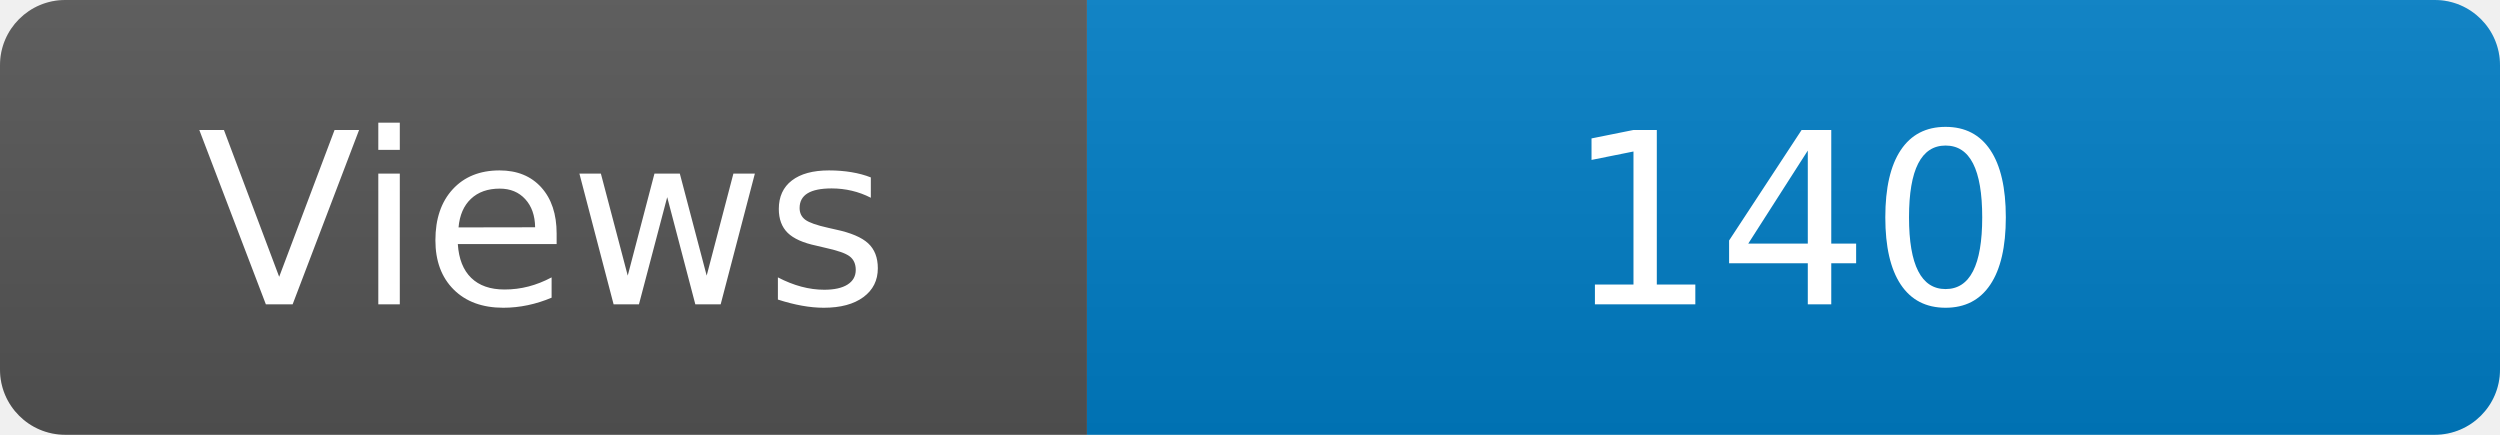
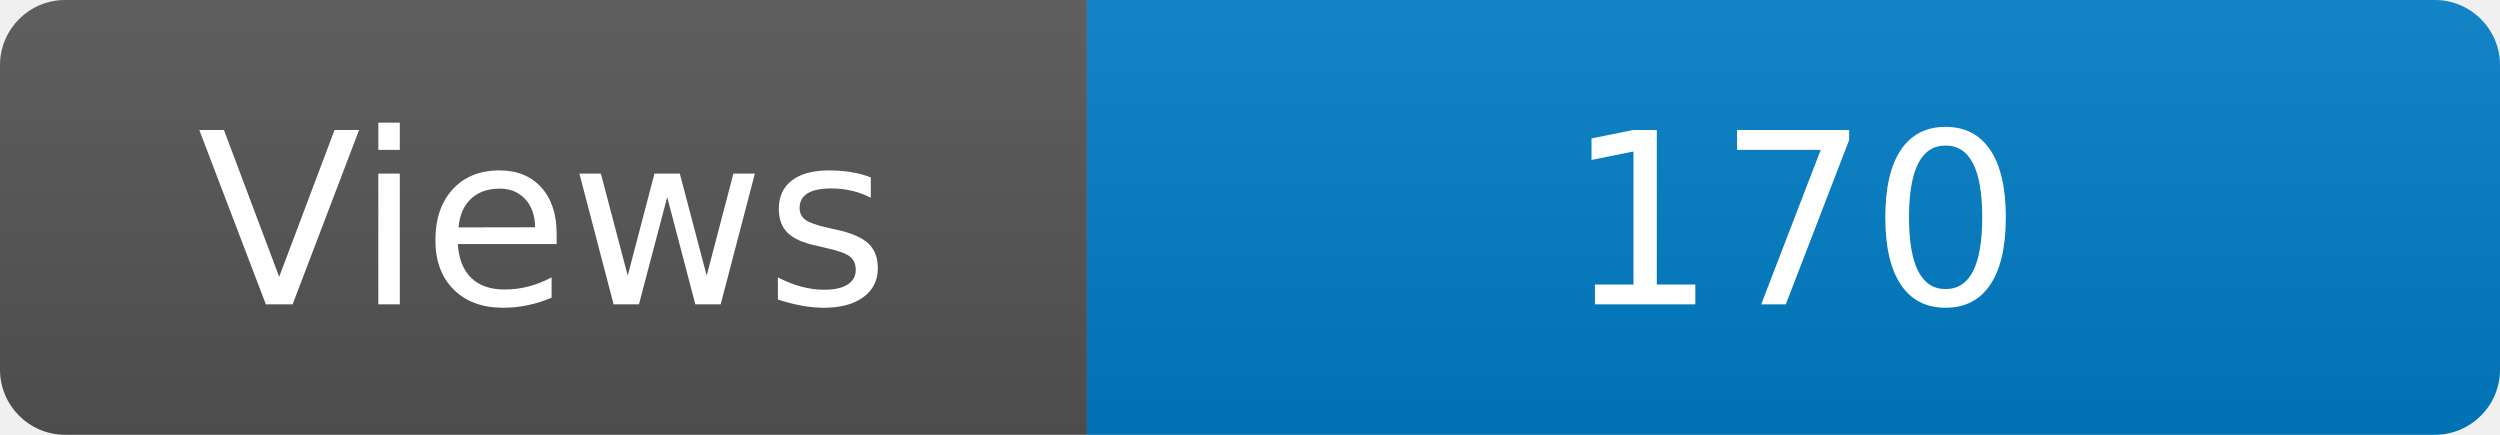
<svg xmlns="http://www.w3.org/2000/svg" width="115" height="20" role="img" aria-label="Maintained?: yes">
  <linearGradient id="s" x2="0" y2="100%">
    <stop offset="0" stop-color="#bbb" stop-opacity=".1" />
    <stop offset="1" stop-opacity=".1" />
  </linearGradient>
  <clipPath id="r">
    <rect width="115" height="20" rx="3" fill="#fff" />
  </clipPath>
  <g clip-path="url(#r)">
    <rect width="50" height="20" fill="#555" />
    <rect x="50" width="160" height="20" fill="#007ec6" />
    <rect width="115" height="20" fill="url(#s)" />
  </g>
  <g fill="#fff" text-anchor="middle" font-family="Verdana,Geneva,DejaVu Sans,sans-serif" font-size="110">
    <text x="250" y="140" transform="scale(.1)" fill="#fff">Views</text>
-     <text x="825" y="140" transform="scale(.1)" fill="#fff">140</text>
+     <text x="825" y="140" transform="scale(.1)" fill="#fff">170</text>
  </g>
</svg>
